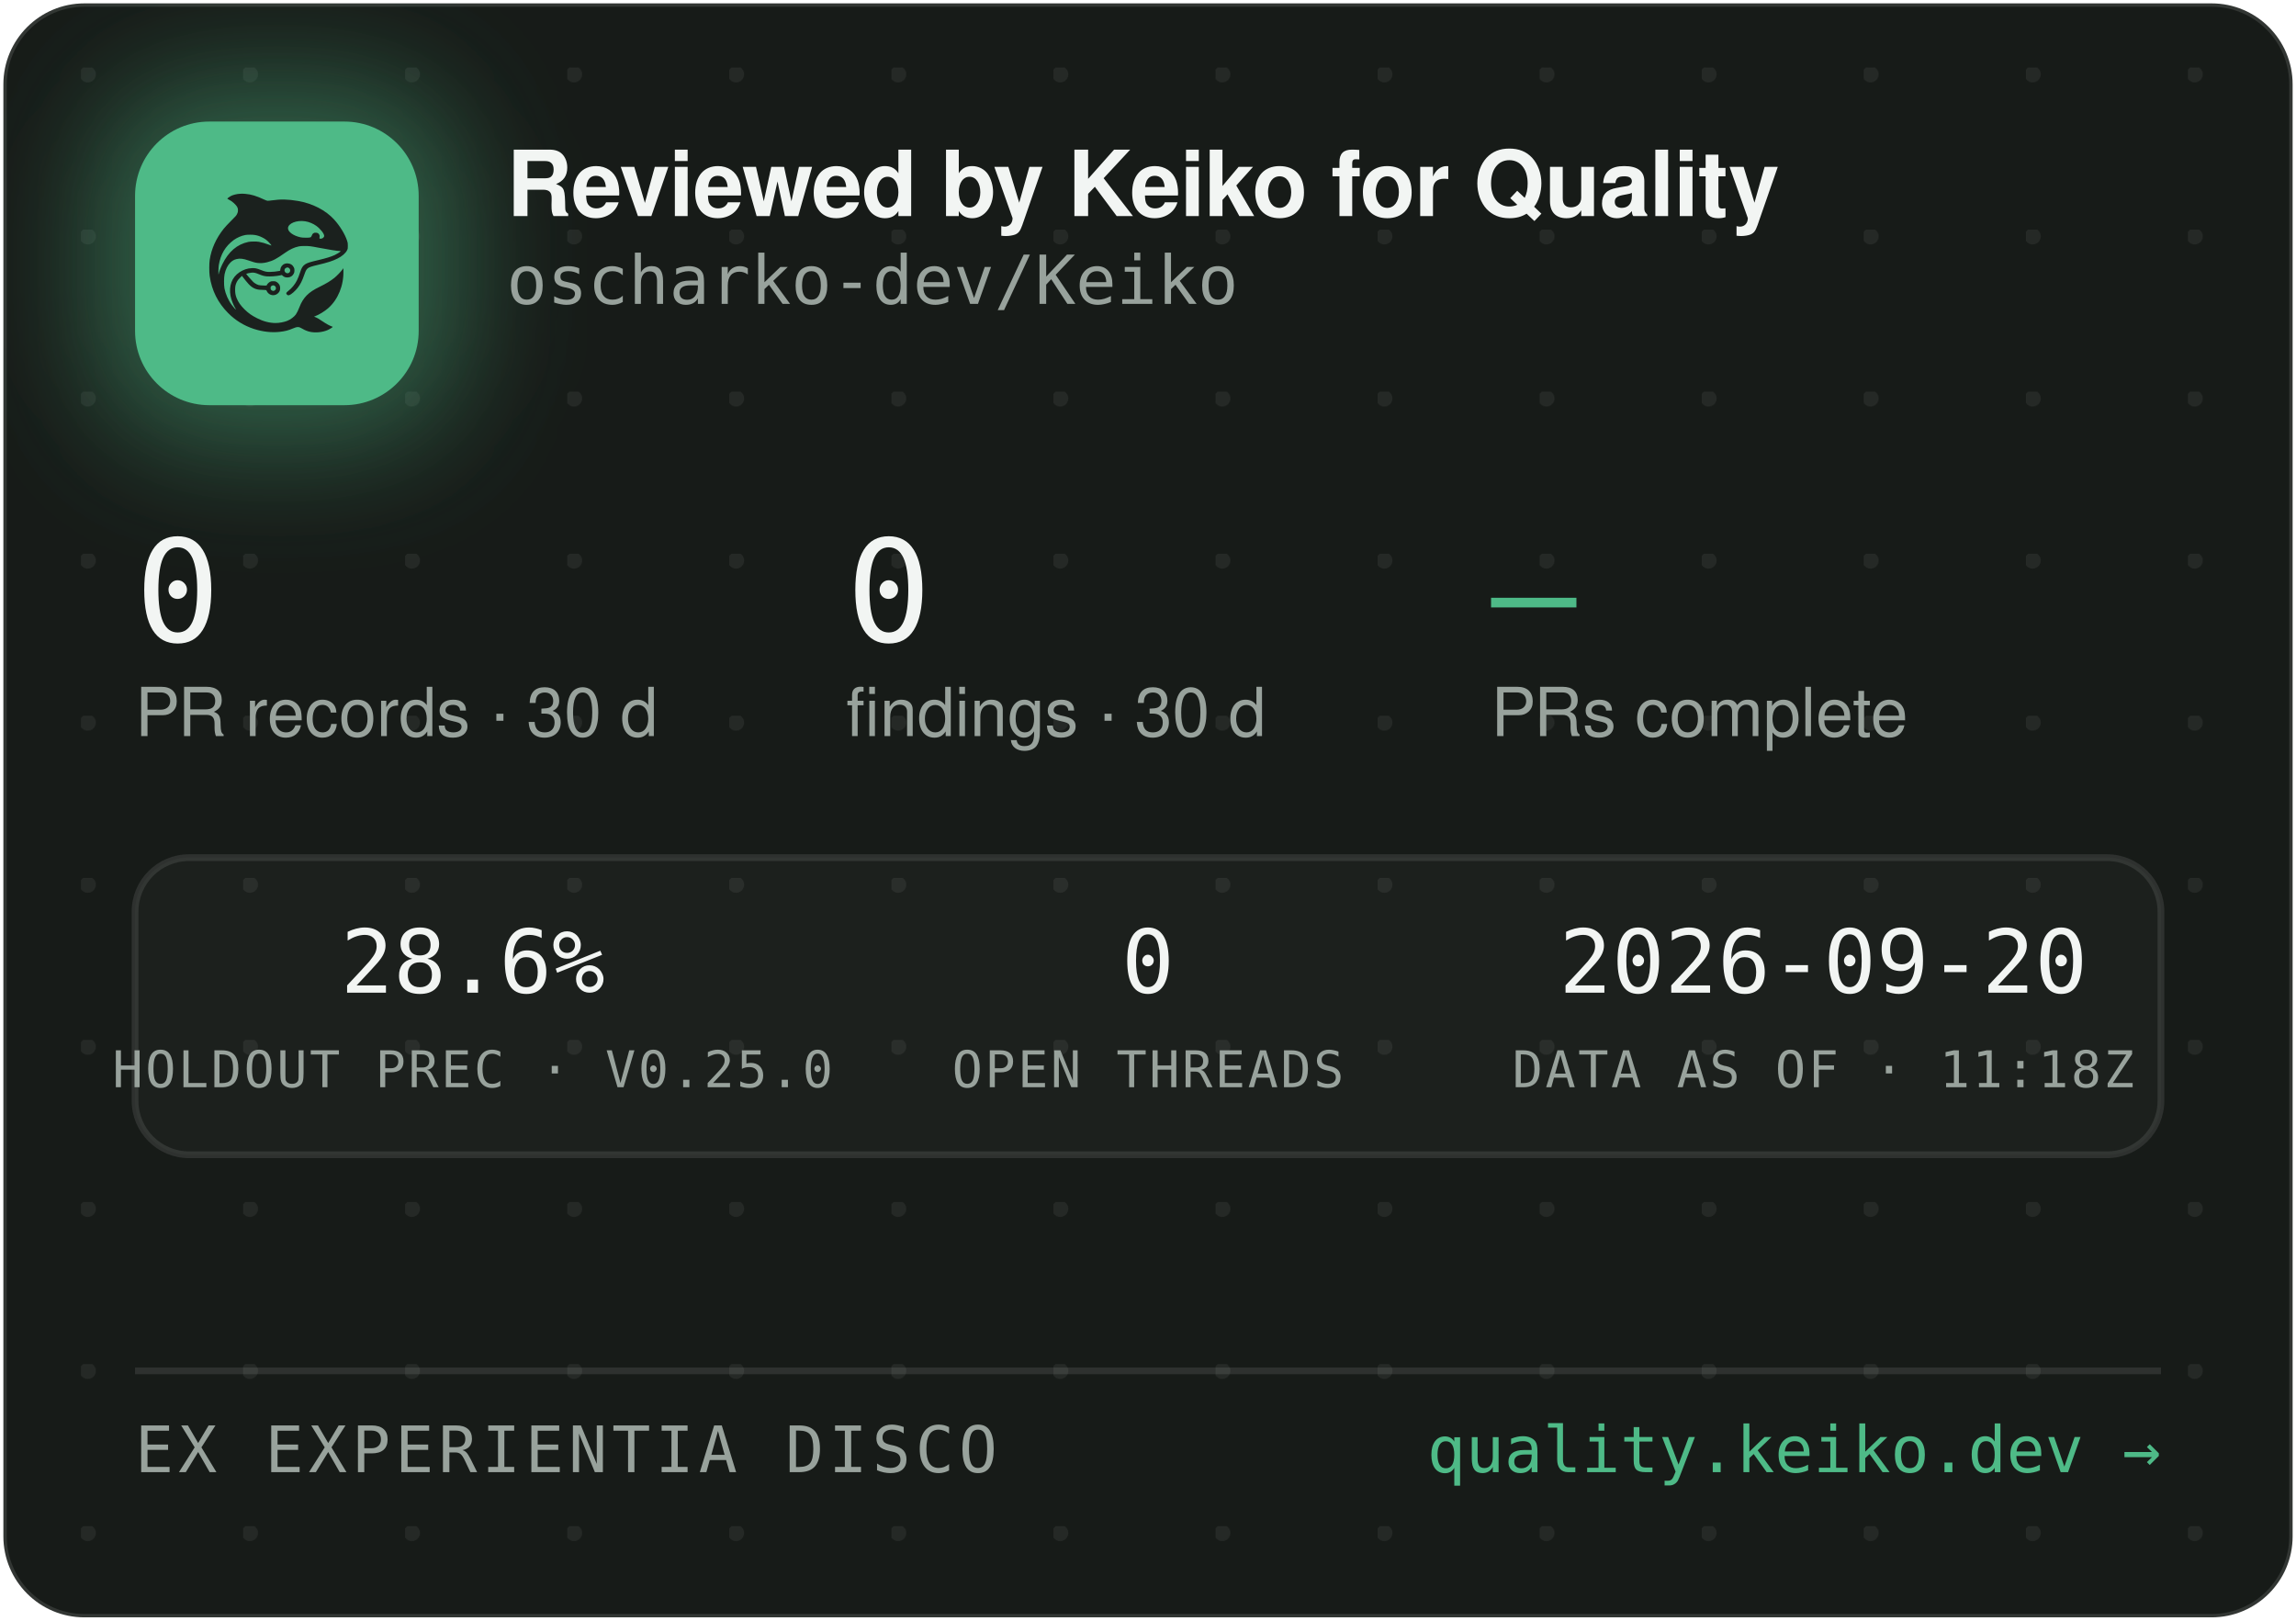
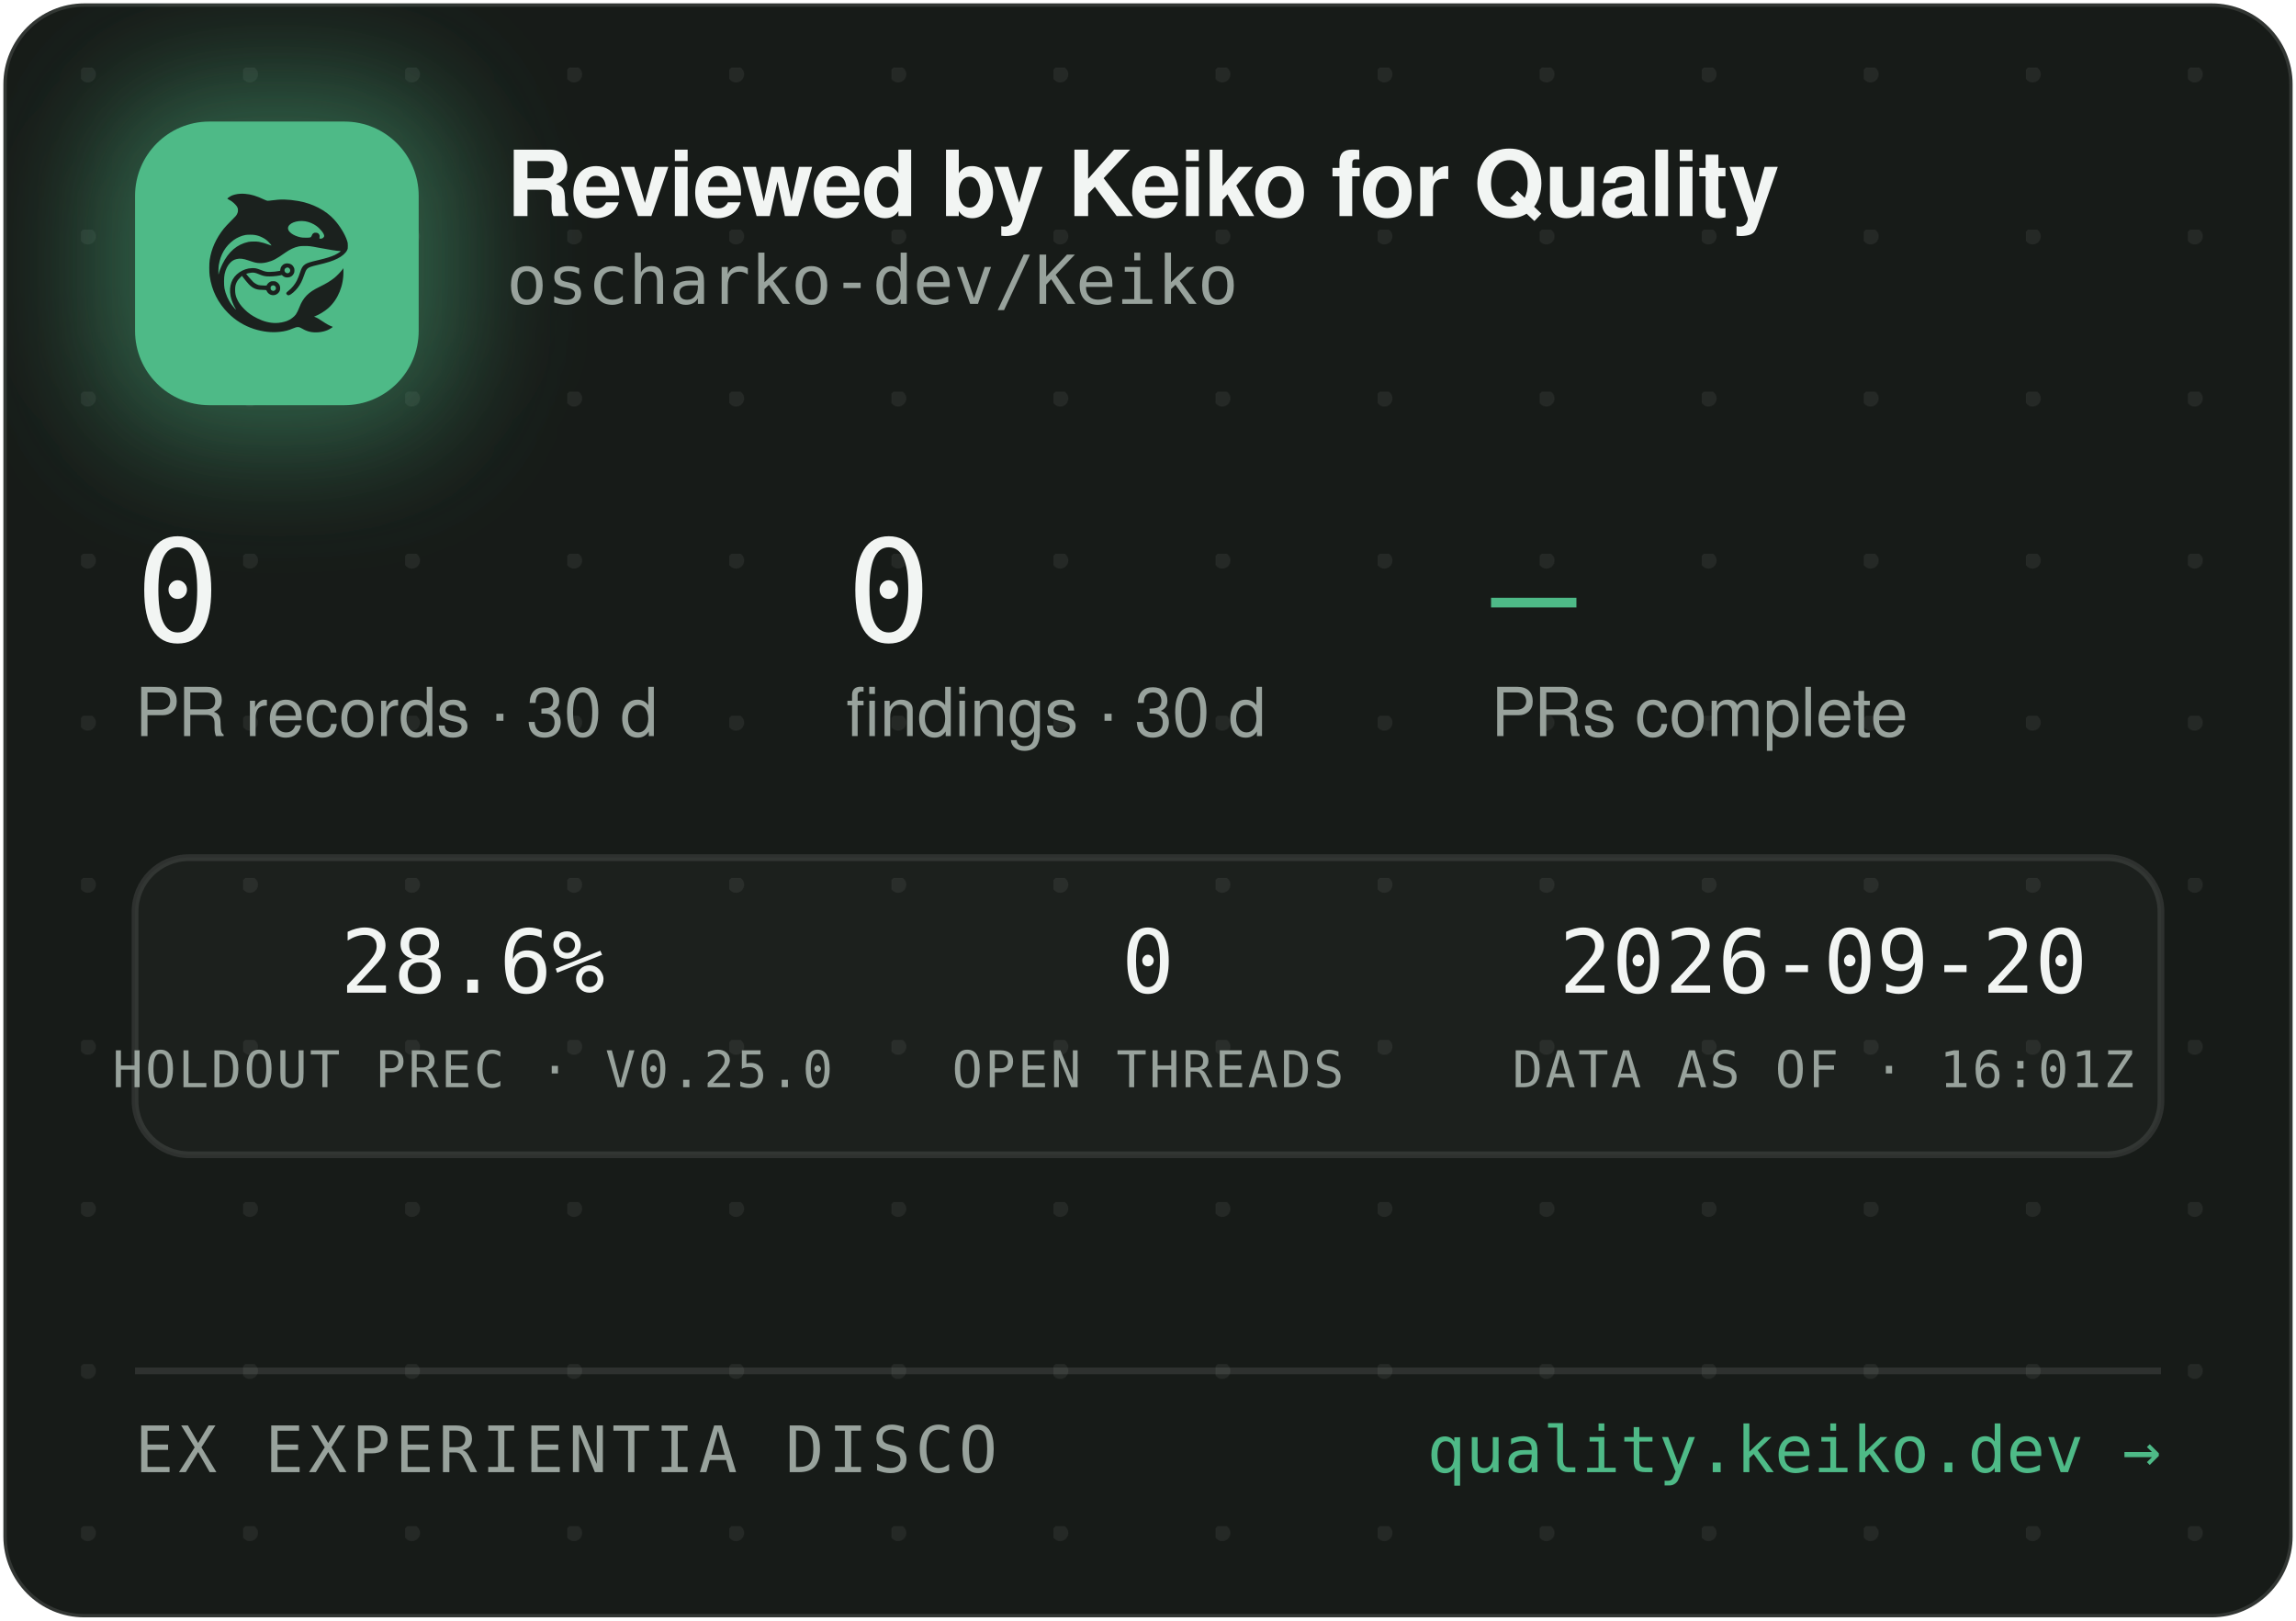
<svg xmlns="http://www.w3.org/2000/svg" width="340" height="240" viewBox="0 0 340 240" role="img" aria-label="Reviewed by Keiko for Quality — oscharko-dev/Keiko">
  <defs>
    <pattern id="dots" width="24" height="24" patternUnits="userSpaceOnUse" x="12" y="10">
      <circle cx="1" cy="1" r="1.2" fill="rgba(233,237,235,0.07)" />
    </pattern>
    <filter id="glow" x="-60%" y="-60%" width="220%" height="220%">
      <feGaussianBlur stdDeviation="9" />
    </filter>
    <clipPath id="card">
      <rect x="0.5" y="0.5" width="339" height="239" rx="12" />
    </clipPath>
  </defs>
  <rect x="0.5" y="0.5" width="339" height="239" rx="12" fill="#171B18" stroke="rgba(255,255,255,0.12)" />
  <rect x="0.5" y="0.5" width="339" height="239" rx="12" fill="url(#dots)" />
  <g clip-path="url(#card)">
    <rect x="14" y="12" width="54" height="54" rx="16" fill="rgba(78,186,135,0.45)" filter="url(#glow)" />
    <rect x="20" y="18" width="42" height="42" rx="11" fill="#4EBA87" />
    <g transform="translate(24,22) scale(0.03320312)">
      <g transform="translate(1024 0) scale(-1 1)">
        <g transform="translate(1024, 1024) scale(-0.1, -0.1)" fill="#1B211E" stroke="none">
          <path d="M3465 8223 c-144 -8 -314 -52 -408 -105 -69 -39 -146 -99 -146 -113 0 -5 30 -24 68 -42 146 -70 323 -229 377 -340 25 -49 29 -70 29 -138 -1 -72 -5 -88 -39 -160 -36 -75 -54 -95 -265 -305 -134 -132 -270 -279 -331 -355 -339 -425 -552 -896 -626 -1390 -25 -165 -25 -549 0 -720 92 -645 368 -1196 826 -1655 322 -324 710 -562 1145 -704 389 -126 793 -172 1155 -130 235 27 377 63 579 149 205 87 268 86 423 -7 102 -62 231 -115 335 -138 247 -56 562 -26 794 74 92 40 244 136 232 146 -4 3 -26 12 -48 19 -86 28 -246 116 -385 211 -162 112 -284 182 -357 207 l-48 17 40 15 c185 70 436 223 595 363 438 386 695 1014 678 1663 l-3 120 -50 -70 c-64 -90 -248 -280 -350 -362 -171 -136 -366 -255 -645 -391 -288 -140 -442 -243 -590 -391 -136 -137 -247 -316 -325 -526 -47 -127 -114 -262 -160 -326 -79 -107 -237 -224 -384 -283 -136 -55 -355 -96 -514 -96 -274 0 -548 71 -832 215 -242 123 -375 216 -553 389 -175 171 -287 332 -361 517 -44 114 -63 216 -63 359 0 152 17 233 74 350 35 70 59 102 136 179 l95 94 21 -29 c55 -75 219 -277 277 -338 171 -183 337 -256 582 -256 56 0 126 -3 155 -7 53 -6 54 -7 76 -57 30 -66 97 -128 172 -156 151 -57 318 11 395 160 33 62 34 193 3 261 -30 64 -88 125 -148 157 -44 23 -63 27 -141 27 -78 0 -97 -4 -140 -27 -58 -30 -131 -105 -141 -142 -6 -25 -8 -26 -93 -26 -47 0 -131 5 -186 10 -87 8 -111 15 -182 51 -45 22 -109 66 -143 96 -59 53 -326 361 -319 367 14 11 179 47 241 52 102 9 177 -7 318 -66 158 -66 243 -89 357 -99 157 -12 413 5 582 40 l93 19 44 -39 c59 -52 135 -75 228 -69 117 8 212 72 262 176 23 47 28 71 28 138 0 70 -4 89 -29 138 -55 110 -145 167 -270 174 -65 3 -91 0 -137 -18 -107 -40 -183 -140 -195 -257 l-6 -52 -51 -11 c-104 -23 -285 -41 -411 -42 -149 -1 -211 12 -402 88 -186 74 -256 88 -403 81 -193 -8 -377 -70 -546 -182 -342 -228 -485 -611 -399 -1064 30 -157 119 -388 209 -541 20 -35 35 -64 33 -66 -8 -8 -111 108 -190 214 -154 206 -278 489 -324 737 -28 154 -25 492 6 635 46 216 133 391 256 514 82 82 161 128 271 156 152 39 300 23 529 -57 217 -76 308 -101 410 -114 137 -17 284 -7 426 30 272 70 414 145 809 425 217 153 399 238 610 283 64 14 129 18 265 18 197 0 269 -9 615 -76 461 -89 843 -149 952 -149 41 0 41 0 23 -20 -28 -31 -169 -119 -254 -158 -167 -77 -388 -145 -716 -222 -399 -93 -508 -128 -608 -194 -102 -68 -160 -160 -217 -346 -35 -115 -102 -286 -149 -378 -85 -168 -227 -341 -377 -458 -105 -82 -115 -107 -69 -162 29 -34 65 -44 109 -29 86 29 261 181 371 322 126 162 201 309 295 581 61 176 90 232 145 283 62 57 163 93 470 165 439 104 640 169 863 278 206 100 368 240 434 375 32 67 33 71 33 198 -1 120 -3 138 -34 229 -98 294 -319 655 -573 936 -381 421 -968 723 -1618 834 -448 76 -767 83 -1169 25 -80 -12 -165 -19 -190 -17 -26 3 -90 26 -146 53 -343 162 -576 233 -842 255 -114 9 -141 10 -248 3z m2926 -1227 c164 -27 346 -102 485 -202 181 -129 354 -348 354 -448 0 -64 -75 -126 -154 -126 -60 0 -63 4 -52 70 8 50 7 65 -9 100 -29 64 -74 93 -151 98 -54 4 -70 1 -107 -21 -42 -25 -61 -52 -91 -129 -25 -64 -55 -73 -246 -73 -121 0 -187 5 -248 18 -318 70 -556 242 -556 402 0 218 388 374 775 311z m-2249 -611 c119 -21 208 -50 321 -106 114 -56 177 -100 266 -184 67 -63 157 -173 148 -181 -2 -3 -61 18 -130 45 -131 52 -298 100 -427 122 -113 20 -367 17 -470 -4 -502 -106 -885 -433 -1160 -992 -70 -142 -160 -379 -160 -424 0 -9 -5 -23 -11 -31 -13 -19 -5 316 10 410 80 482 295 846 661 1117 145 107 350 197 522 228 100 18 326 18 430 0z m1485 -1456 c95 -36 119 -159 42 -223 -78 -66 -209 -1 -209 104 0 60 33 100 99 121 36 10 36 10 68 -2z m-591 -822 c29 -26 37 -42 40 -77 6 -54 -9 -86 -55 -117 -41 -28 -70 -29 -119 -4 -44 22 -62 55 -62 112 0 51 13 75 53 99 50 31 101 26 143 -13z" />
        </g>
      </g>
    </g>
    <text x="75" y="32" font-family="-apple-system,'Segoe UI',Helvetica,Arial,sans-serif" font-size="13.5" font-weight="650" letter-spacing="-0.14" fill="#F2F5F3">Reviewed by Keiko for Quality</text>
    <text x="75" y="45" font-family="'JetBrains Mono',SFMono-Regular,Consolas,Menlo,monospace" font-size="10" fill="#98A29C">oscharko-dev/Keiko</text>
    <text x="20" y="95" font-family="'JetBrains Mono',SFMono-Regular,Consolas,Menlo,monospace" font-size="21" fill="#F2F5F3">0</text>
    <text x="20" y="109" font-family="-apple-system,'Segoe UI',Helvetica,Arial,sans-serif" font-size="10" fill="#98A29C">PR records · 30 d</text>
    <text x="125.3" y="95" font-family="'JetBrains Mono',SFMono-Regular,Consolas,Menlo,monospace" font-size="21" fill="#F2F5F3">0</text>
    <text x="125.3" y="109" font-family="-apple-system,'Segoe UI',Helvetica,Arial,sans-serif" font-size="10" fill="#98A29C">findings · 30 d</text>
    <text x="220.8" y="95" font-family="'JetBrains Mono',SFMono-Regular,Consolas,Menlo,monospace" font-size="21" fill="#4EBA87">—</text>
    <text x="220.8" y="109" font-family="-apple-system,'Segoe UI',Helvetica,Arial,sans-serif" font-size="10" fill="#98A29C">PRs complete</text>
    <rect x="20" y="127" width="300" height="44" rx="8" fill="rgba(255,255,255,0.025)" stroke="rgba(255,255,255,0.1)" />
    <text x="70" y="147" text-anchor="middle" font-family="'JetBrains Mono',SFMono-Regular,Consolas,Menlo,monospace" font-size="13" fill="#F2F5F3">28.6%</text>
    <text x="70" y="161" text-anchor="middle" font-family="'JetBrains Mono',SFMono-Regular,Consolas,Menlo,monospace" font-size="7.5" letter-spacing="0.35" fill="#98A29C">HOLDOUT PREC · V0.25.0</text>
    <text x="170" y="147" text-anchor="middle" font-family="'JetBrains Mono',SFMono-Regular,Consolas,Menlo,monospace" font-size="13" fill="#F2F5F3">0</text>
    <text x="170" y="161" text-anchor="middle" font-family="'JetBrains Mono',SFMono-Regular,Consolas,Menlo,monospace" font-size="7.5" letter-spacing="0.35" fill="#98A29C">OPEN THREADS</text>
    <text x="270" y="147" text-anchor="middle" font-family="'JetBrains Mono',SFMono-Regular,Consolas,Menlo,monospace" font-size="13" fill="#F2F5F3">2026-09-20</text>
-     <text x="270" y="161" text-anchor="middle" font-family="'JetBrains Mono',SFMono-Regular,Consolas,Menlo,monospace" font-size="7.5" letter-spacing="0.35" fill="#98A29C">DATA AS OF · 11:18Z</text>
+     <text x="270" y="161" text-anchor="middle" font-family="'JetBrains Mono',SFMono-Regular,Consolas,Menlo,monospace" font-size="7.5" letter-spacing="0.35" fill="#98A29C">DATA AS OF · 16:01Z</text>
    <line x1="20" y1="203" x2="320" y2="203" stroke="rgba(255,255,255,0.1)" />
    <text x="20" y="218" font-family="'JetBrains Mono',SFMono-Regular,Consolas,Menlo,monospace" font-size="9.5" letter-spacing="0.7" fill="#98A29C">EX EXPERIENTIA DISCO</text>
    <text x="320" y="218" text-anchor="end" font-family="'JetBrains Mono',SFMono-Regular,Consolas,Menlo,monospace" font-size="9.5" fill="#4EBA87">quality.keiko.dev →</text>
  </g>
</svg>
